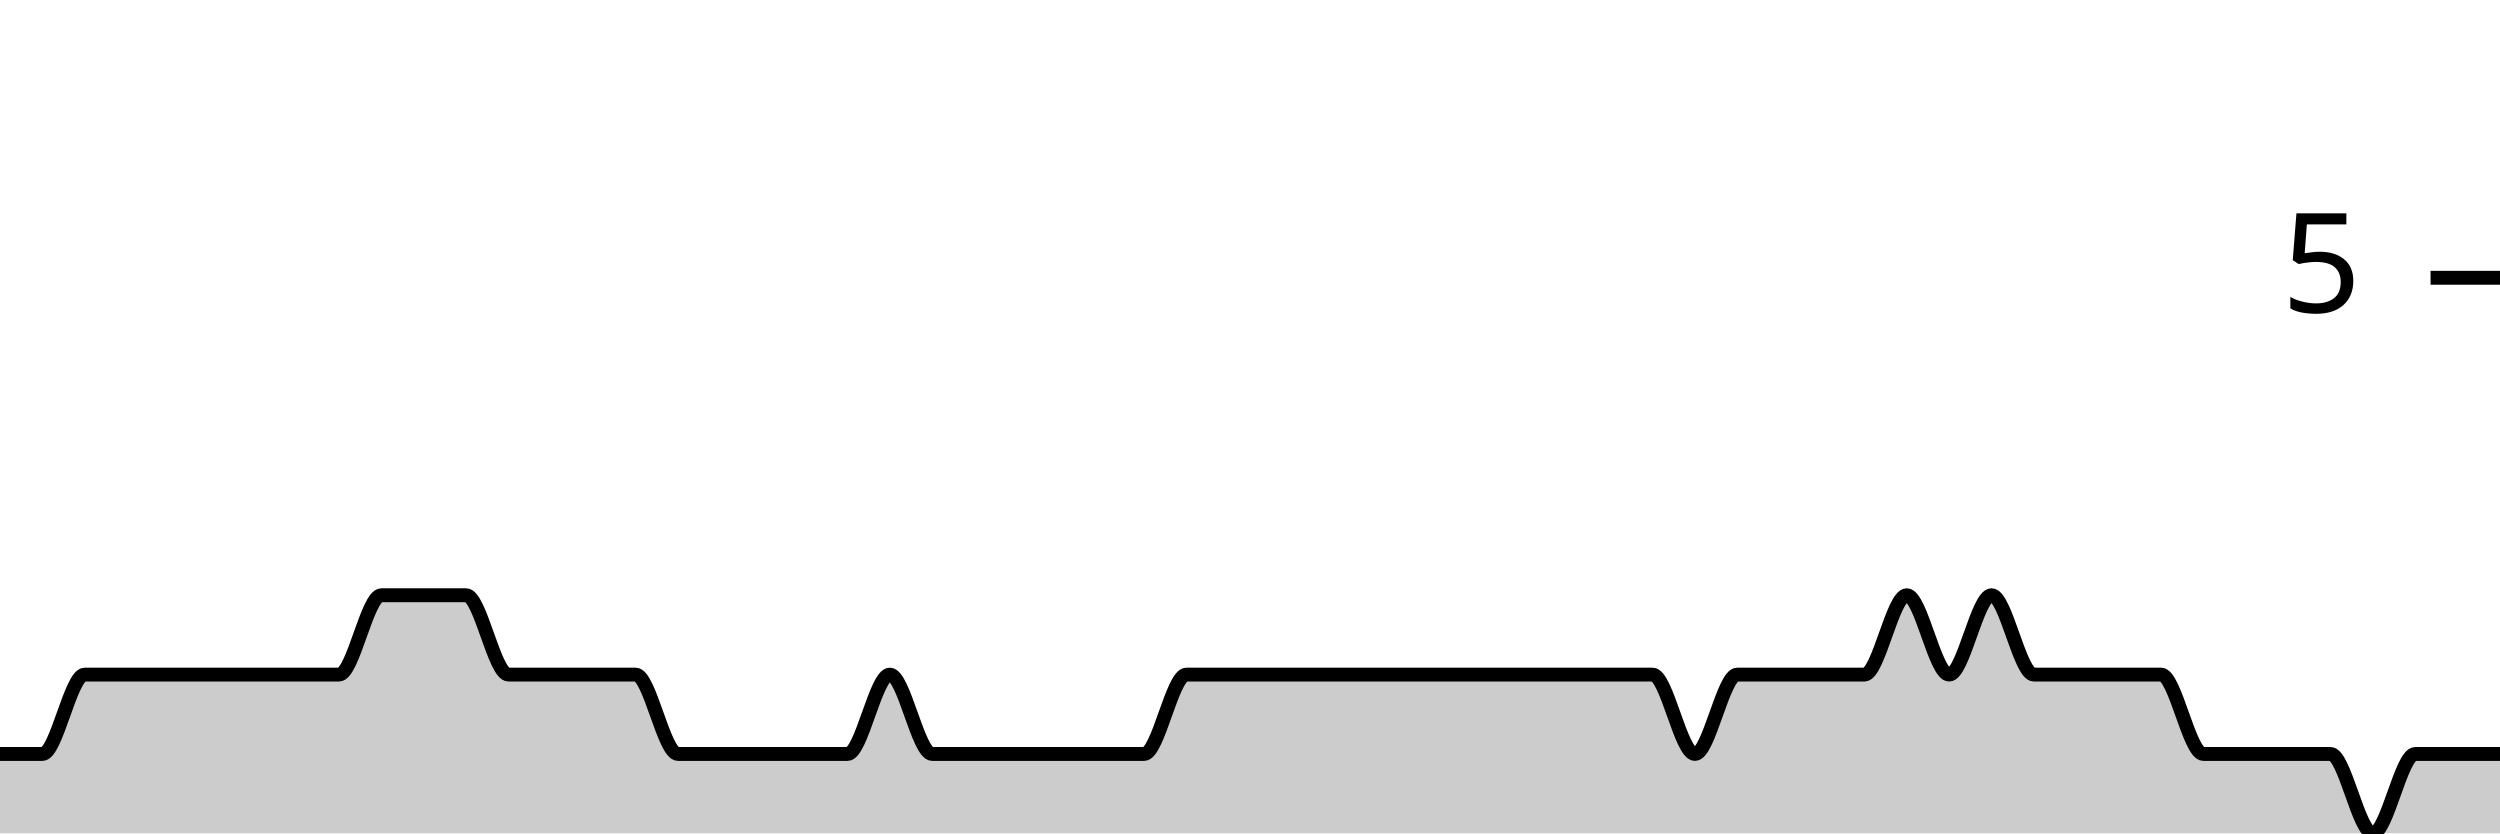
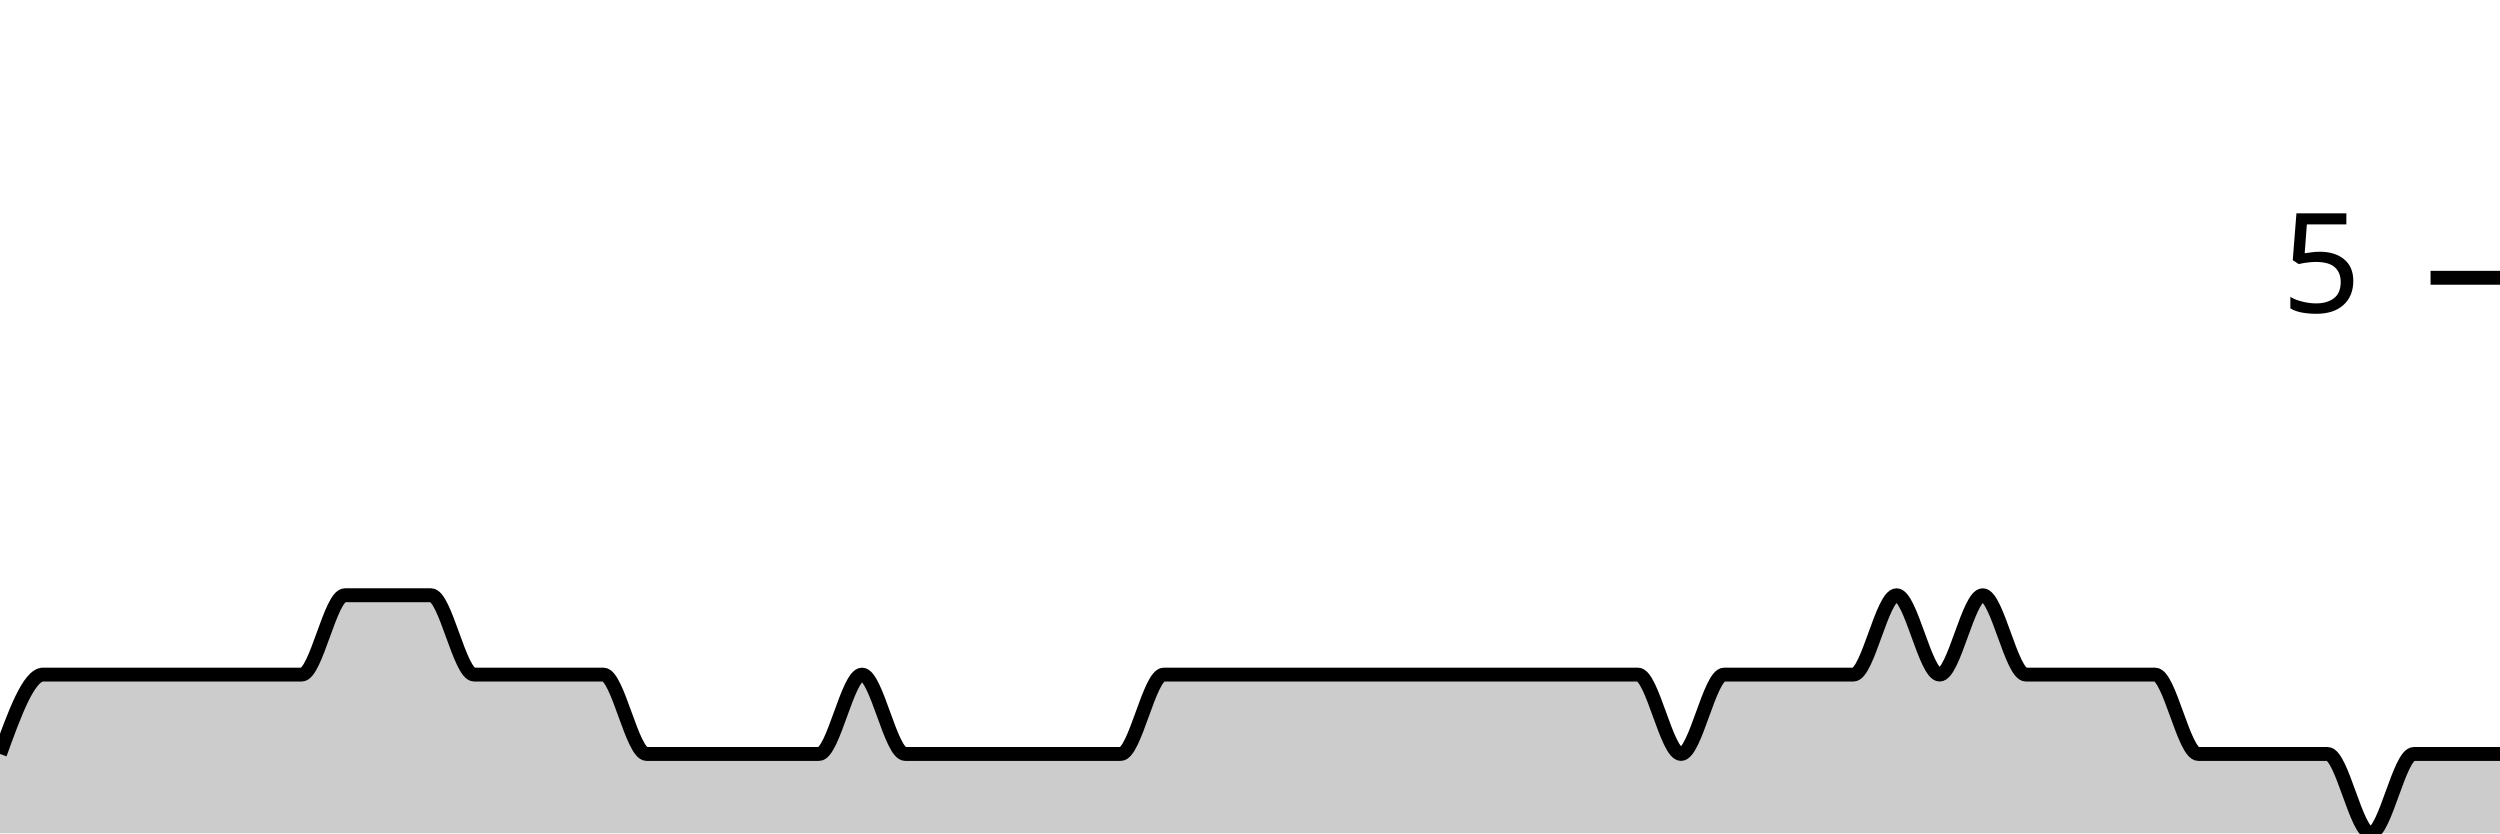
<svg xmlns="http://www.w3.org/2000/svg" viewBox="0 0 180 60">
  <g transform="translate(0,20)">
-     <path class="area" fill="rgba(0, 0, 0, 0.2)" d="M0,34.286C1.017,34.286,2.034,34.286,3.051,34.286C4.068,34.286,5.085,28.571,6.102,28.571C7.119,28.571,8.136,28.571,9.153,28.571C10.169,28.571,11.186,28.571,12.203,28.571C13.22,28.571,14.237,28.571,15.254,28.571C16.271,28.571,17.288,28.571,18.305,28.571C19.322,28.571,20.339,28.571,21.356,28.571C22.373,28.571,23.39,28.571,24.407,28.571C25.424,28.571,26.441,22.857,27.458,22.857C28.475,22.857,29.492,22.857,30.508,22.857C31.525,22.857,32.542,22.857,33.559,22.857C34.576,22.857,35.593,28.571,36.61,28.571C37.627,28.571,38.644,28.571,39.661,28.571C40.678,28.571,41.695,28.571,42.712,28.571C43.729,28.571,44.746,28.571,45.763,28.571C46.78,28.571,47.797,34.286,48.814,34.286C49.831,34.286,50.847,34.286,51.864,34.286C52.881,34.286,53.898,34.286,54.915,34.286C55.932,34.286,56.949,34.286,57.966,34.286C58.983,34.286,60,34.286,61.017,34.286C62.034,34.286,63.051,28.571,64.068,28.571C65.085,28.571,66.102,34.286,67.119,34.286C68.136,34.286,69.153,34.286,70.169,34.286C71.186,34.286,72.203,34.286,73.22,34.286C74.237,34.286,75.254,34.286,76.271,34.286C77.288,34.286,78.305,34.286,79.322,34.286C80.339,34.286,81.356,34.286,82.373,34.286C83.39,34.286,84.407,28.571,85.424,28.571C86.441,28.571,87.458,28.571,88.475,28.571C89.492,28.571,90.508,28.571,91.525,28.571C92.542,28.571,93.559,28.571,94.576,28.571C95.593,28.571,96.61,28.571,97.627,28.571C98.644,28.571,99.661,28.571,100.678,28.571C101.695,28.571,102.712,28.571,103.729,28.571C104.746,28.571,105.763,28.571,106.78,28.571C107.797,28.571,108.814,28.571,109.831,28.571C110.847,28.571,111.864,28.571,112.881,28.571C113.898,28.571,114.915,28.571,115.932,28.571C116.949,28.571,117.966,28.571,118.983,28.571C120,28.571,121.017,34.286,122.034,34.286C123.051,34.286,124.068,28.571,125.085,28.571C126.102,28.571,127.119,28.571,128.136,28.571C129.153,28.571,130.169,28.571,131.186,28.571C132.203,28.571,133.22,28.571,134.237,28.571C135.254,28.571,136.271,22.857,137.288,22.857C138.305,22.857,139.322,28.571,140.339,28.571C141.356,28.571,142.373,22.857,143.39,22.857C144.407,22.857,145.424,28.571,146.441,28.571C147.458,28.571,148.475,28.571,149.492,28.571C150.508,28.571,151.525,28.571,152.542,28.571C153.559,28.571,154.576,28.571,155.593,28.571C156.61,28.571,157.627,34.286,158.644,34.286C159.661,34.286,160.678,34.286,161.695,34.286C162.712,34.286,163.729,34.286,164.746,34.286C165.763,34.286,166.78,34.286,167.797,34.286C168.814,34.286,169.831,40,170.847,40C171.864,40,172.881,34.286,173.898,34.286C174.915,34.286,175.932,34.286,176.949,34.286C177.966,34.286,178.983,34.286,180,34.286L180,40C178.983,40,177.966,40,176.949,40C175.932,40,174.915,40,173.898,40C172.881,40,171.864,40,170.847,40C169.831,40,168.814,40,167.797,40C166.78,40,165.763,40,164.746,40C163.729,40,162.712,40,161.695,40C160.678,40,159.661,40,158.644,40C157.627,40,156.61,40,155.593,40C154.576,40,153.559,40,152.542,40C151.525,40,150.508,40,149.492,40C148.475,40,147.458,40,146.441,40C145.424,40,144.407,40,143.39,40C142.373,40,141.356,40,140.339,40C139.322,40,138.305,40,137.288,40C136.271,40,135.254,40,134.237,40C133.22,40,132.203,40,131.186,40C130.169,40,129.153,40,128.136,40C127.119,40,126.102,40,125.085,40C124.068,40,123.051,40,122.034,40C121.017,40,120,40,118.983,40C117.966,40,116.949,40,115.932,40C114.915,40,113.898,40,112.881,40C111.864,40,110.847,40,109.831,40C108.814,40,107.797,40,106.78,40C105.763,40,104.746,40,103.729,40C102.712,40,101.695,40,100.678,40C99.661,40,98.644,40,97.627,40C96.61,40,95.593,40,94.576,40C93.559,40,92.542,40,91.525,40C90.508,40,89.492,40,88.475,40C87.458,40,86.441,40,85.424,40C84.407,40,83.39,40,82.373,40C81.356,40,80.339,40,79.322,40C78.305,40,77.288,40,76.271,40C75.254,40,74.237,40,73.22,40C72.203,40,71.186,40,70.169,40C69.153,40,68.136,40,67.119,40C66.102,40,65.085,40,64.068,40C63.051,40,62.034,40,61.017,40C60,40,58.983,40,57.966,40C56.949,40,55.932,40,54.915,40C53.898,40,52.881,40,51.864,40C50.847,40,49.831,40,48.814,40C47.797,40,46.78,40,45.763,40C44.746,40,43.729,40,42.712,40C41.695,40,40.678,40,39.661,40C38.644,40,37.627,40,36.61,40C35.593,40,34.576,40,33.559,40C32.542,40,31.525,40,30.508,40C29.492,40,28.475,40,27.458,40C26.441,40,25.424,40,24.407,40C23.39,40,22.373,40,21.356,40C20.339,40,19.322,40,18.305,40C17.288,40,16.271,40,15.254,40C14.237,40,13.22,40,12.203,40C11.186,40,10.169,40,9.153,40C8.136,40,7.119,40,6.102,40C5.085,40,4.068,40,3.051,40C2.034,40,1.017,40,0,40Z" />
-     <path class="line" stroke="black" fill="none" d="M0,34.286C1.017,34.286,2.034,34.286,3.051,34.286C4.068,34.286,5.085,28.571,6.102,28.571C7.119,28.571,8.136,28.571,9.153,28.571C10.169,28.571,11.186,28.571,12.203,28.571C13.22,28.571,14.237,28.571,15.254,28.571C16.271,28.571,17.288,28.571,18.305,28.571C19.322,28.571,20.339,28.571,21.356,28.571C22.373,28.571,23.39,28.571,24.407,28.571C25.424,28.571,26.441,22.857,27.458,22.857C28.475,22.857,29.492,22.857,30.508,22.857C31.525,22.857,32.542,22.857,33.559,22.857C34.576,22.857,35.593,28.571,36.61,28.571C37.627,28.571,38.644,28.571,39.661,28.571C40.678,28.571,41.695,28.571,42.712,28.571C43.729,28.571,44.746,28.571,45.763,28.571C46.78,28.571,47.797,34.286,48.814,34.286C49.831,34.286,50.847,34.286,51.864,34.286C52.881,34.286,53.898,34.286,54.915,34.286C55.932,34.286,56.949,34.286,57.966,34.286C58.983,34.286,60,34.286,61.017,34.286C62.034,34.286,63.051,28.571,64.068,28.571C65.085,28.571,66.102,34.286,67.119,34.286C68.136,34.286,69.153,34.286,70.169,34.286C71.186,34.286,72.203,34.286,73.22,34.286C74.237,34.286,75.254,34.286,76.271,34.286C77.288,34.286,78.305,34.286,79.322,34.286C80.339,34.286,81.356,34.286,82.373,34.286C83.39,34.286,84.407,28.571,85.424,28.571C86.441,28.571,87.458,28.571,88.475,28.571C89.492,28.571,90.508,28.571,91.525,28.571C92.542,28.571,93.559,28.571,94.576,28.571C95.593,28.571,96.61,28.571,97.627,28.571C98.644,28.571,99.661,28.571,100.678,28.571C101.695,28.571,102.712,28.571,103.729,28.571C104.746,28.571,105.763,28.571,106.78,28.571C107.797,28.571,108.814,28.571,109.831,28.571C110.847,28.571,111.864,28.571,112.881,28.571C113.898,28.571,114.915,28.571,115.932,28.571C116.949,28.571,117.966,28.571,118.983,28.571C120,28.571,121.017,34.286,122.034,34.286C123.051,34.286,124.068,28.571,125.085,28.571C126.102,28.571,127.119,28.571,128.136,28.571C129.153,28.571,130.169,28.571,131.186,28.571C132.203,28.571,133.22,28.571,134.237,28.571C135.254,28.571,136.271,22.857,137.288,22.857C138.305,22.857,139.322,28.571,140.339,28.571C141.356,28.571,142.373,22.857,143.39,22.857C144.407,22.857,145.424,28.571,146.441,28.571C147.458,28.571,148.475,28.571,149.492,28.571C150.508,28.571,151.525,28.571,152.542,28.571C153.559,28.571,154.576,28.571,155.593,28.571C156.61,28.571,157.627,34.286,158.644,34.286C159.661,34.286,160.678,34.286,161.695,34.286C162.712,34.286,163.729,34.286,164.746,34.286C165.763,34.286,166.78,34.286,167.797,34.286C168.814,34.286,169.831,40,170.847,40C171.864,40,172.881,34.286,173.898,34.286C174.915,34.286,175.932,34.286,176.949,34.286C177.966,34.286,178.983,34.286,180,34.286" />
+     <path class="area" fill="rgba(0, 0, 0, 0.2)" d="M0,34.286C1.034,31.429,2.069,28.571,3.103,28.571C4.138,28.571,5.172,28.571,6.207,28.571C7.241,28.571,8.276,28.571,9.31,28.571C10.345,28.571,11.379,28.571,12.414,28.571C13.448,28.571,14.483,28.571,15.517,28.571C16.552,28.571,17.586,28.571,18.621,28.571C19.655,28.571,20.69,28.571,21.724,28.571C22.759,28.571,23.793,22.857,24.828,22.857C25.862,22.857,26.897,22.857,27.931,22.857C28.966,22.857,30,22.857,31.034,22.857C32.069,22.857,33.103,28.571,34.138,28.571C35.172,28.571,36.207,28.571,37.241,28.571C38.276,28.571,39.31,28.571,40.345,28.571C41.379,28.571,42.414,28.571,43.448,28.571C44.483,28.571,45.517,34.286,46.552,34.286C47.586,34.286,48.621,34.286,49.655,34.286C50.69,34.286,51.724,34.286,52.759,34.286C53.793,34.286,54.828,34.286,55.862,34.286C56.897,34.286,57.931,34.286,58.966,34.286C60,34.286,61.034,28.571,62.069,28.571C63.103,28.571,64.138,34.286,65.172,34.286C66.207,34.286,67.241,34.286,68.276,34.286C69.31,34.286,70.345,34.286,71.379,34.286C72.414,34.286,73.448,34.286,74.483,34.286C75.517,34.286,76.552,34.286,77.586,34.286C78.621,34.286,79.655,34.286,80.69,34.286C81.724,34.286,82.759,28.571,83.793,28.571C84.828,28.571,85.862,28.571,86.897,28.571C87.931,28.571,88.966,28.571,90,28.571C91.034,28.571,92.069,28.571,93.103,28.571C94.138,28.571,95.172,28.571,96.207,28.571C97.241,28.571,98.276,28.571,99.31,28.571C100.345,28.571,101.379,28.571,102.414,28.571C103.448,28.571,104.483,28.571,105.517,28.571C106.552,28.571,107.586,28.571,108.621,28.571C109.655,28.571,110.69,28.571,111.724,28.571C112.759,28.571,113.793,28.571,114.828,28.571C115.862,28.571,116.897,28.571,117.931,28.571C118.966,28.571,120,34.286,121.034,34.286C122.069,34.286,123.103,28.571,124.138,28.571C125.172,28.571,126.207,28.571,127.241,28.571C128.276,28.571,129.31,28.571,130.345,28.571C131.379,28.571,132.414,28.571,133.448,28.571C134.483,28.571,135.517,22.857,136.552,22.857C137.586,22.857,138.621,28.571,139.655,28.571C140.69,28.571,141.724,22.857,142.759,22.857C143.793,22.857,144.828,28.571,145.862,28.571C146.897,28.571,147.931,28.571,148.966,28.571C150,28.571,151.034,28.571,152.069,28.571C153.103,28.571,154.138,28.571,155.172,28.571C156.207,28.571,157.241,34.286,158.276,34.286C159.31,34.286,160.345,34.286,161.379,34.286C162.414,34.286,163.448,34.286,164.483,34.286C165.517,34.286,166.552,34.286,167.586,34.286C168.621,34.286,169.655,40,170.69,40C171.724,40,172.759,34.286,173.793,34.286C174.828,34.286,175.862,34.286,176.897,34.286C177.931,34.286,178.966,34.286,180,34.286L180,40C178.966,40,177.931,40,176.897,40C175.862,40,174.828,40,173.793,40C172.759,40,171.724,40,170.69,40C169.655,40,168.621,40,167.586,40C166.552,40,165.517,40,164.483,40C163.448,40,162.414,40,161.379,40C160.345,40,159.31,40,158.276,40C157.241,40,156.207,40,155.172,40C154.138,40,153.103,40,152.069,40C151.034,40,150,40,148.966,40C147.931,40,146.897,40,145.862,40C144.828,40,143.793,40,142.759,40C141.724,40,140.69,40,139.655,40C138.621,40,137.586,40,136.552,40C135.517,40,134.483,40,133.448,40C132.414,40,131.379,40,130.345,40C129.31,40,128.276,40,127.241,40C126.207,40,125.172,40,124.138,40C123.103,40,122.069,40,121.034,40C120,40,118.966,40,117.931,40C116.897,40,115.862,40,114.828,40C113.793,40,112.759,40,111.724,40C110.69,40,109.655,40,108.621,40C107.586,40,106.552,40,105.517,40C104.483,40,103.448,40,102.414,40C101.379,40,100.345,40,99.31,40C98.276,40,97.241,40,96.207,40C95.172,40,94.138,40,93.103,40C92.069,40,91.034,40,90,40C88.966,40,87.931,40,86.897,40C85.862,40,84.828,40,83.793,40C82.759,40,81.724,40,80.69,40C79.655,40,78.621,40,77.586,40C76.552,40,75.517,40,74.483,40C73.448,40,72.414,40,71.379,40C70.345,40,69.31,40,68.276,40C67.241,40,66.207,40,65.172,40C64.138,40,63.103,40,62.069,40C61.034,40,60,40,58.966,40C57.931,40,56.897,40,55.862,40C54.828,40,53.793,40,52.759,40C51.724,40,50.69,40,49.655,40C48.621,40,47.586,40,46.552,40C45.517,40,44.483,40,43.448,40C42.414,40,41.379,40,40.345,40C39.31,40,38.276,40,37.241,40C36.207,40,35.172,40,34.138,40C33.103,40,32.069,40,31.034,40C30,40,28.966,40,27.931,40C26.897,40,25.862,40,24.828,40C23.793,40,22.759,40,21.724,40C20.69,40,19.655,40,18.621,40C17.586,40,16.552,40,15.517,40C14.483,40,13.448,40,12.414,40C11.379,40,10.345,40,9.31,40C8.276,40,7.241,40,6.207,40C5.172,40,4.138,40,3.103,40C2.069,40,1.034,40,0,40Z" />
+     <path class="line" stroke="black" fill="none" d="M0,34.286C1.034,31.429,2.069,28.571,3.103,28.571C4.138,28.571,5.172,28.571,6.207,28.571C7.241,28.571,8.276,28.571,9.31,28.571C10.345,28.571,11.379,28.571,12.414,28.571C13.448,28.571,14.483,28.571,15.517,28.571C16.552,28.571,17.586,28.571,18.621,28.571C19.655,28.571,20.69,28.571,21.724,28.571C22.759,28.571,23.793,22.857,24.828,22.857C25.862,22.857,26.897,22.857,27.931,22.857C28.966,22.857,30,22.857,31.034,22.857C32.069,22.857,33.103,28.571,34.138,28.571C35.172,28.571,36.207,28.571,37.241,28.571C38.276,28.571,39.31,28.571,40.345,28.571C41.379,28.571,42.414,28.571,43.448,28.571C44.483,28.571,45.517,34.286,46.552,34.286C47.586,34.286,48.621,34.286,49.655,34.286C50.69,34.286,51.724,34.286,52.759,34.286C53.793,34.286,54.828,34.286,55.862,34.286C56.897,34.286,57.931,34.286,58.966,34.286C60,34.286,61.034,28.571,62.069,28.571C63.103,28.571,64.138,34.286,65.172,34.286C66.207,34.286,67.241,34.286,68.276,34.286C69.31,34.286,70.345,34.286,71.379,34.286C72.414,34.286,73.448,34.286,74.483,34.286C75.517,34.286,76.552,34.286,77.586,34.286C78.621,34.286,79.655,34.286,80.69,34.286C81.724,34.286,82.759,28.571,83.793,28.571C84.828,28.571,85.862,28.571,86.897,28.571C87.931,28.571,88.966,28.571,90,28.571C91.034,28.571,92.069,28.571,93.103,28.571C94.138,28.571,95.172,28.571,96.207,28.571C97.241,28.571,98.276,28.571,99.31,28.571C100.345,28.571,101.379,28.571,102.414,28.571C103.448,28.571,104.483,28.571,105.517,28.571C106.552,28.571,107.586,28.571,108.621,28.571C109.655,28.571,110.69,28.571,111.724,28.571C112.759,28.571,113.793,28.571,114.828,28.571C115.862,28.571,116.897,28.571,117.931,28.571C118.966,28.571,120,34.286,121.034,34.286C122.069,34.286,123.103,28.571,124.138,28.571C125.172,28.571,126.207,28.571,127.241,28.571C128.276,28.571,129.31,28.571,130.345,28.571C131.379,28.571,132.414,28.571,133.448,28.571C134.483,28.571,135.517,22.857,136.552,22.857C137.586,22.857,138.621,28.571,139.655,28.571C140.69,28.571,141.724,22.857,142.759,22.857C143.793,22.857,144.828,28.571,145.862,28.571C146.897,28.571,147.931,28.571,148.966,28.571C150,28.571,151.034,28.571,152.069,28.571C153.103,28.571,154.138,28.571,155.172,28.571C156.207,28.571,157.241,34.286,158.276,34.286C159.31,34.286,160.345,34.286,161.379,34.286C162.414,34.286,163.448,34.286,164.483,34.286C165.517,34.286,166.552,34.286,167.586,34.286C168.621,34.286,169.655,40,170.69,40C171.724,40,172.759,34.286,173.793,34.286C174.828,34.286,175.862,34.286,176.897,34.286C177.931,34.286,178.966,34.286,180,34.286" />
    <path class="axis-ceiling" stroke-width="1" stroke="black" fill="none" d="M175,0L180,0" />
    <text class="axis-ceiling-label" font-family="sans-serif" text-anchor="end" font-size="10px" x="170" y="2.5">5</text>
  </g>
</svg>
